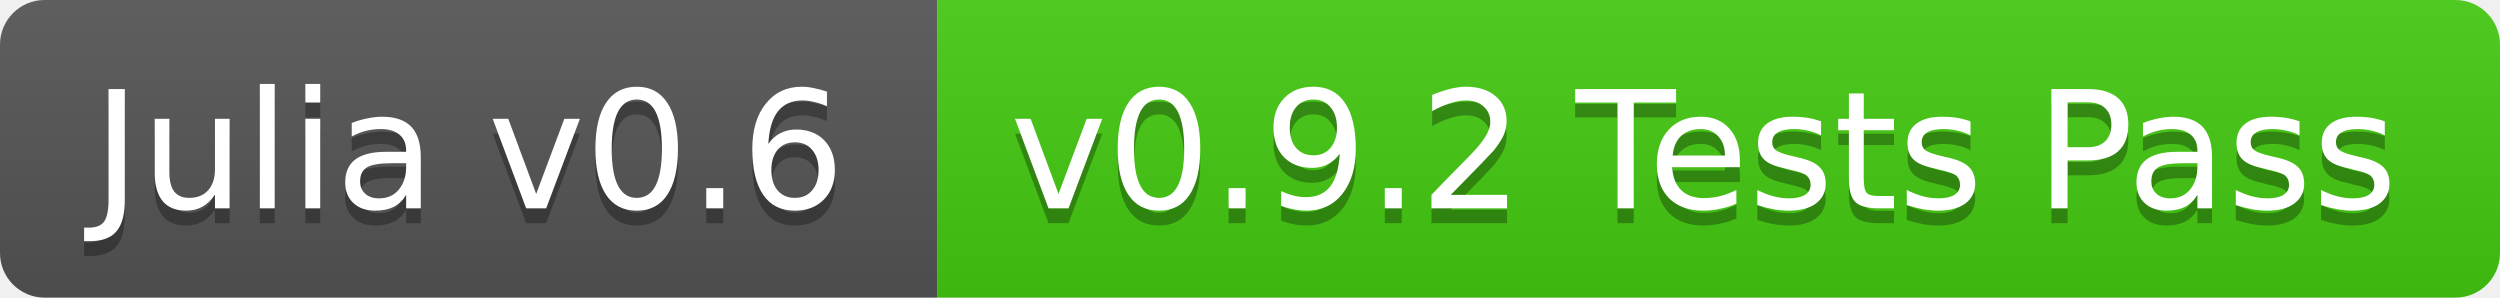
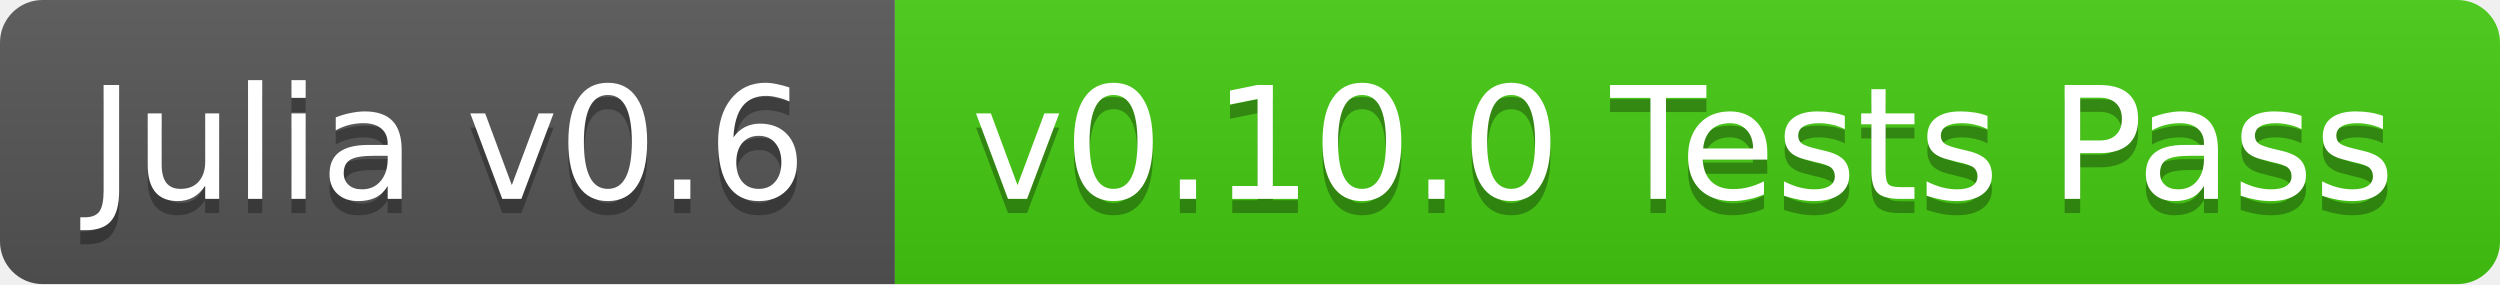
- <svg xmlns="http://www.w3.org/2000/svg" width="168" height="20">
+ <svg xmlns="http://www.w3.org/2000/svg" width="176" height="20">
  <linearGradient id="b" x2="0" y2="100%">
    <stop offset="0" stop-color="#bbb" stop-opacity=".1" />
    <stop offset="1" stop-opacity=".1" />
  </linearGradient>
  <clipPath id="a">
-     <rect width="168" height="20" rx="3" fill="#fff" />
+     <rect width="176" height="20" rx="3" fill="#fff" />
  </clipPath>
  <g clip-path="url(#a)">
    <path fill="#555" d="M0 0h63v20H0z" />
-     <path fill="#4c1" d="M63 0h105v20H63z" />
-     <path fill="url(#b)" d="M0 0h168v20H0z" />
+     <path fill="#4c1" d="M63 0h113v20H63z" />
+     <path fill="url(#b)" d="M0 0h176v20H0z" />
  </g>
  <g fill="#fff" text-anchor="middle" font-family="DejaVu Sans,Verdana,Geneva,sans-serif" font-size="11">
    <text x="31.5" y="15" fill="#010101" fill-opacity=".3">Julia v0.6</text>
    <text x="31.5" y="14">Julia v0.6</text>
-     <text x="114.5" y="15" fill="#010101" fill-opacity=".3">v0.9.2 Tests Pass</text>
-     <text x="114.5" y="14">v0.9.2 Tests Pass</text>
+     <text x="118.5" y="15" fill="#010101" fill-opacity=".3">v0.10.0 Tests Pass</text>
+     <text x="118.5" y="14">v0.10.0 Tests Pass</text>
  </g>
</svg>
